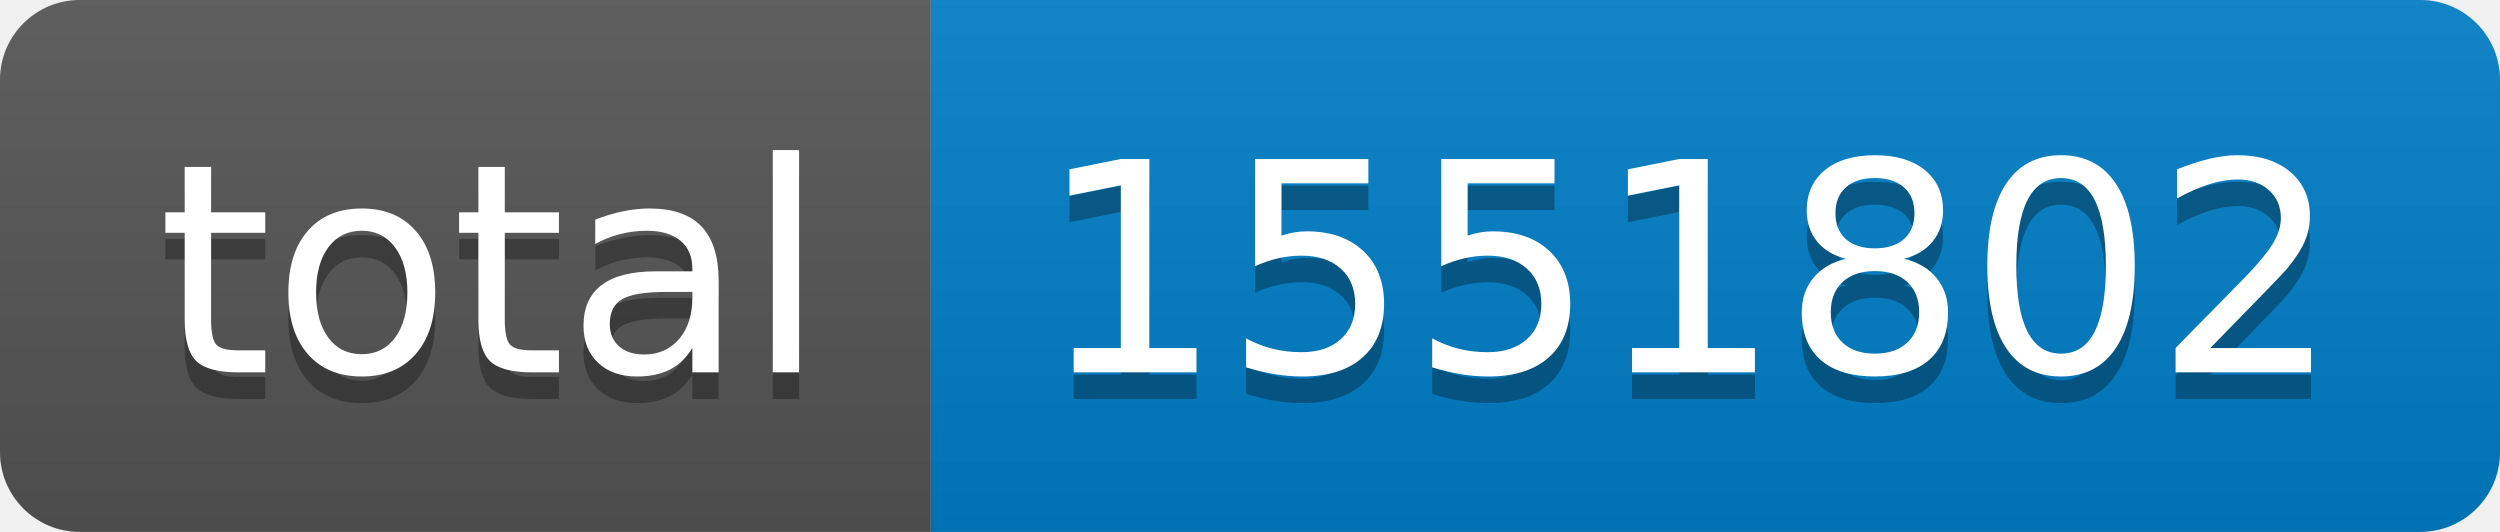
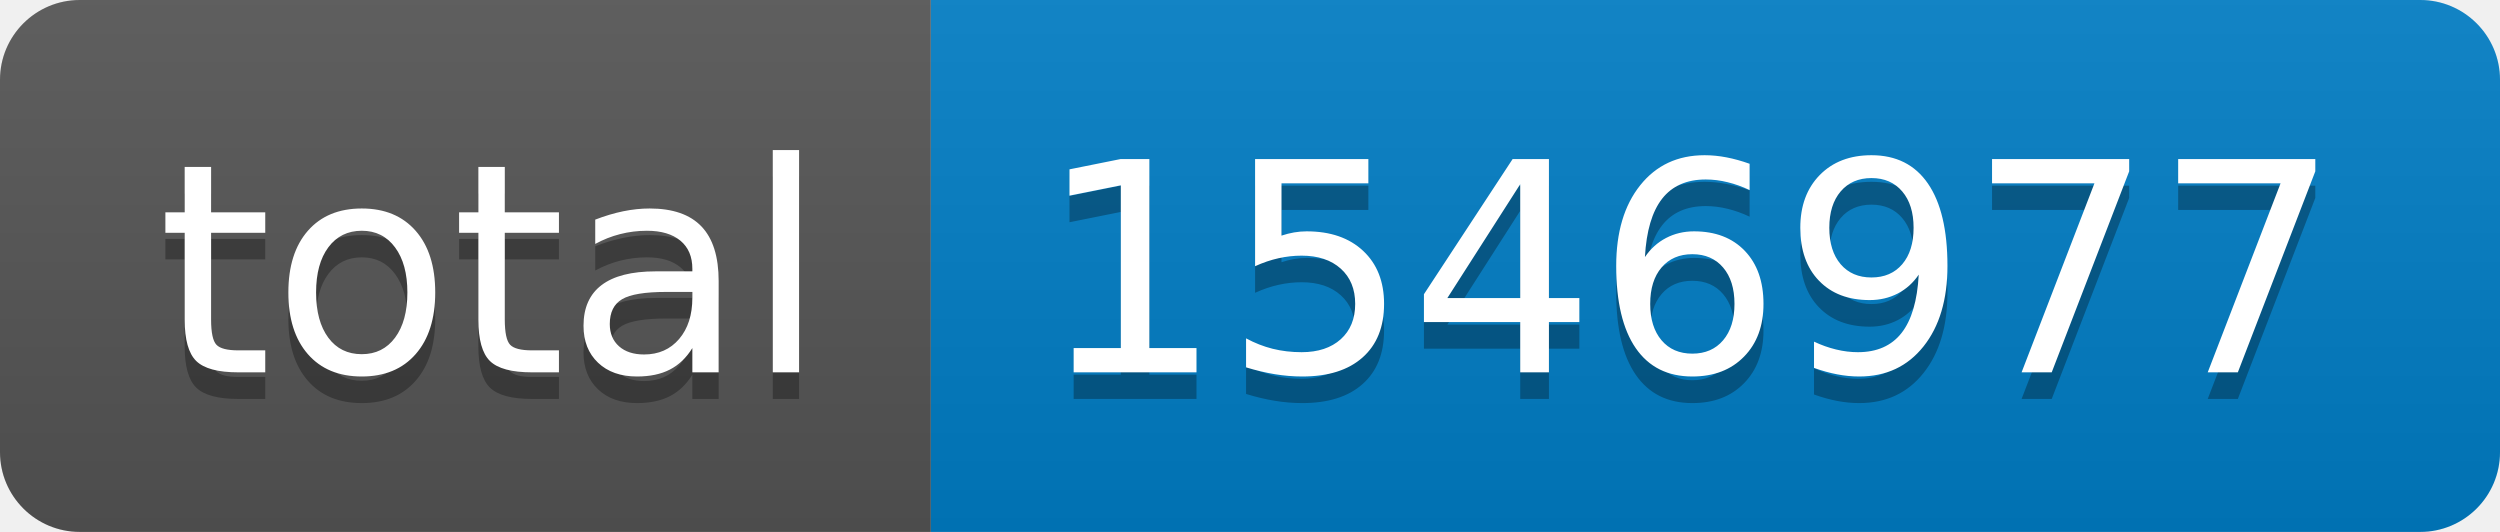
- <svg xmlns="http://www.w3.org/2000/svg" width="94" height="20" role="img" aria-label="total: 1551802">
+ <svg xmlns="http://www.w3.org/2000/svg" width="94" height="20" role="img" aria-label="total: 1546977">
  <linearGradient id="s" x2="0" y2="100%">
    <stop offset="0" stop-color="#bbb" stop-opacity=".1" />
    <stop offset="1" stop-opacity=".1" />
  </linearGradient>
  <clipPath id="r">
    <rect width="94" height="20" rx="3" fill="#fff" />
  </clipPath>
  <g clip-path="url(#r)">
    <rect width="35" height="20" fill="#555" />
    <rect x="35" width="59" height="20" fill="#007ec6" />
    <rect width="94" height="20" fill="url(#s)" />
  </g>
  <g fill="#fff" text-anchor="middle" font-family="Verdana,Geneva,DejaVu Sans,sans-serif" text-rendering="geometricPrecision" font-size="110">
    <text aria-hidden="true" x="185" y="150" fill="#010101" fill-opacity=".3" transform="scale(.1)" textLength="250">total</text>
    <text x="185" y="140" transform="scale(.1)" fill="#fff" textLength="250">total</text>
-     <text aria-hidden="true" x="635" y="150" fill="#010101" fill-opacity=".3" transform="scale(.1)" textLength="490">1551802</text>
-     <text x="635" y="140" transform="scale(.1)" fill="#fff" textLength="490">1551802</text>
+     <text aria-hidden="true" x="635" y="150" fill="#010101" fill-opacity=".3" transform="scale(.1)" textLength="490">1546977</text>
+     <text x="635" y="140" transform="scale(.1)" fill="#fff" textLength="490">1546977</text>
  </g>
</svg>
